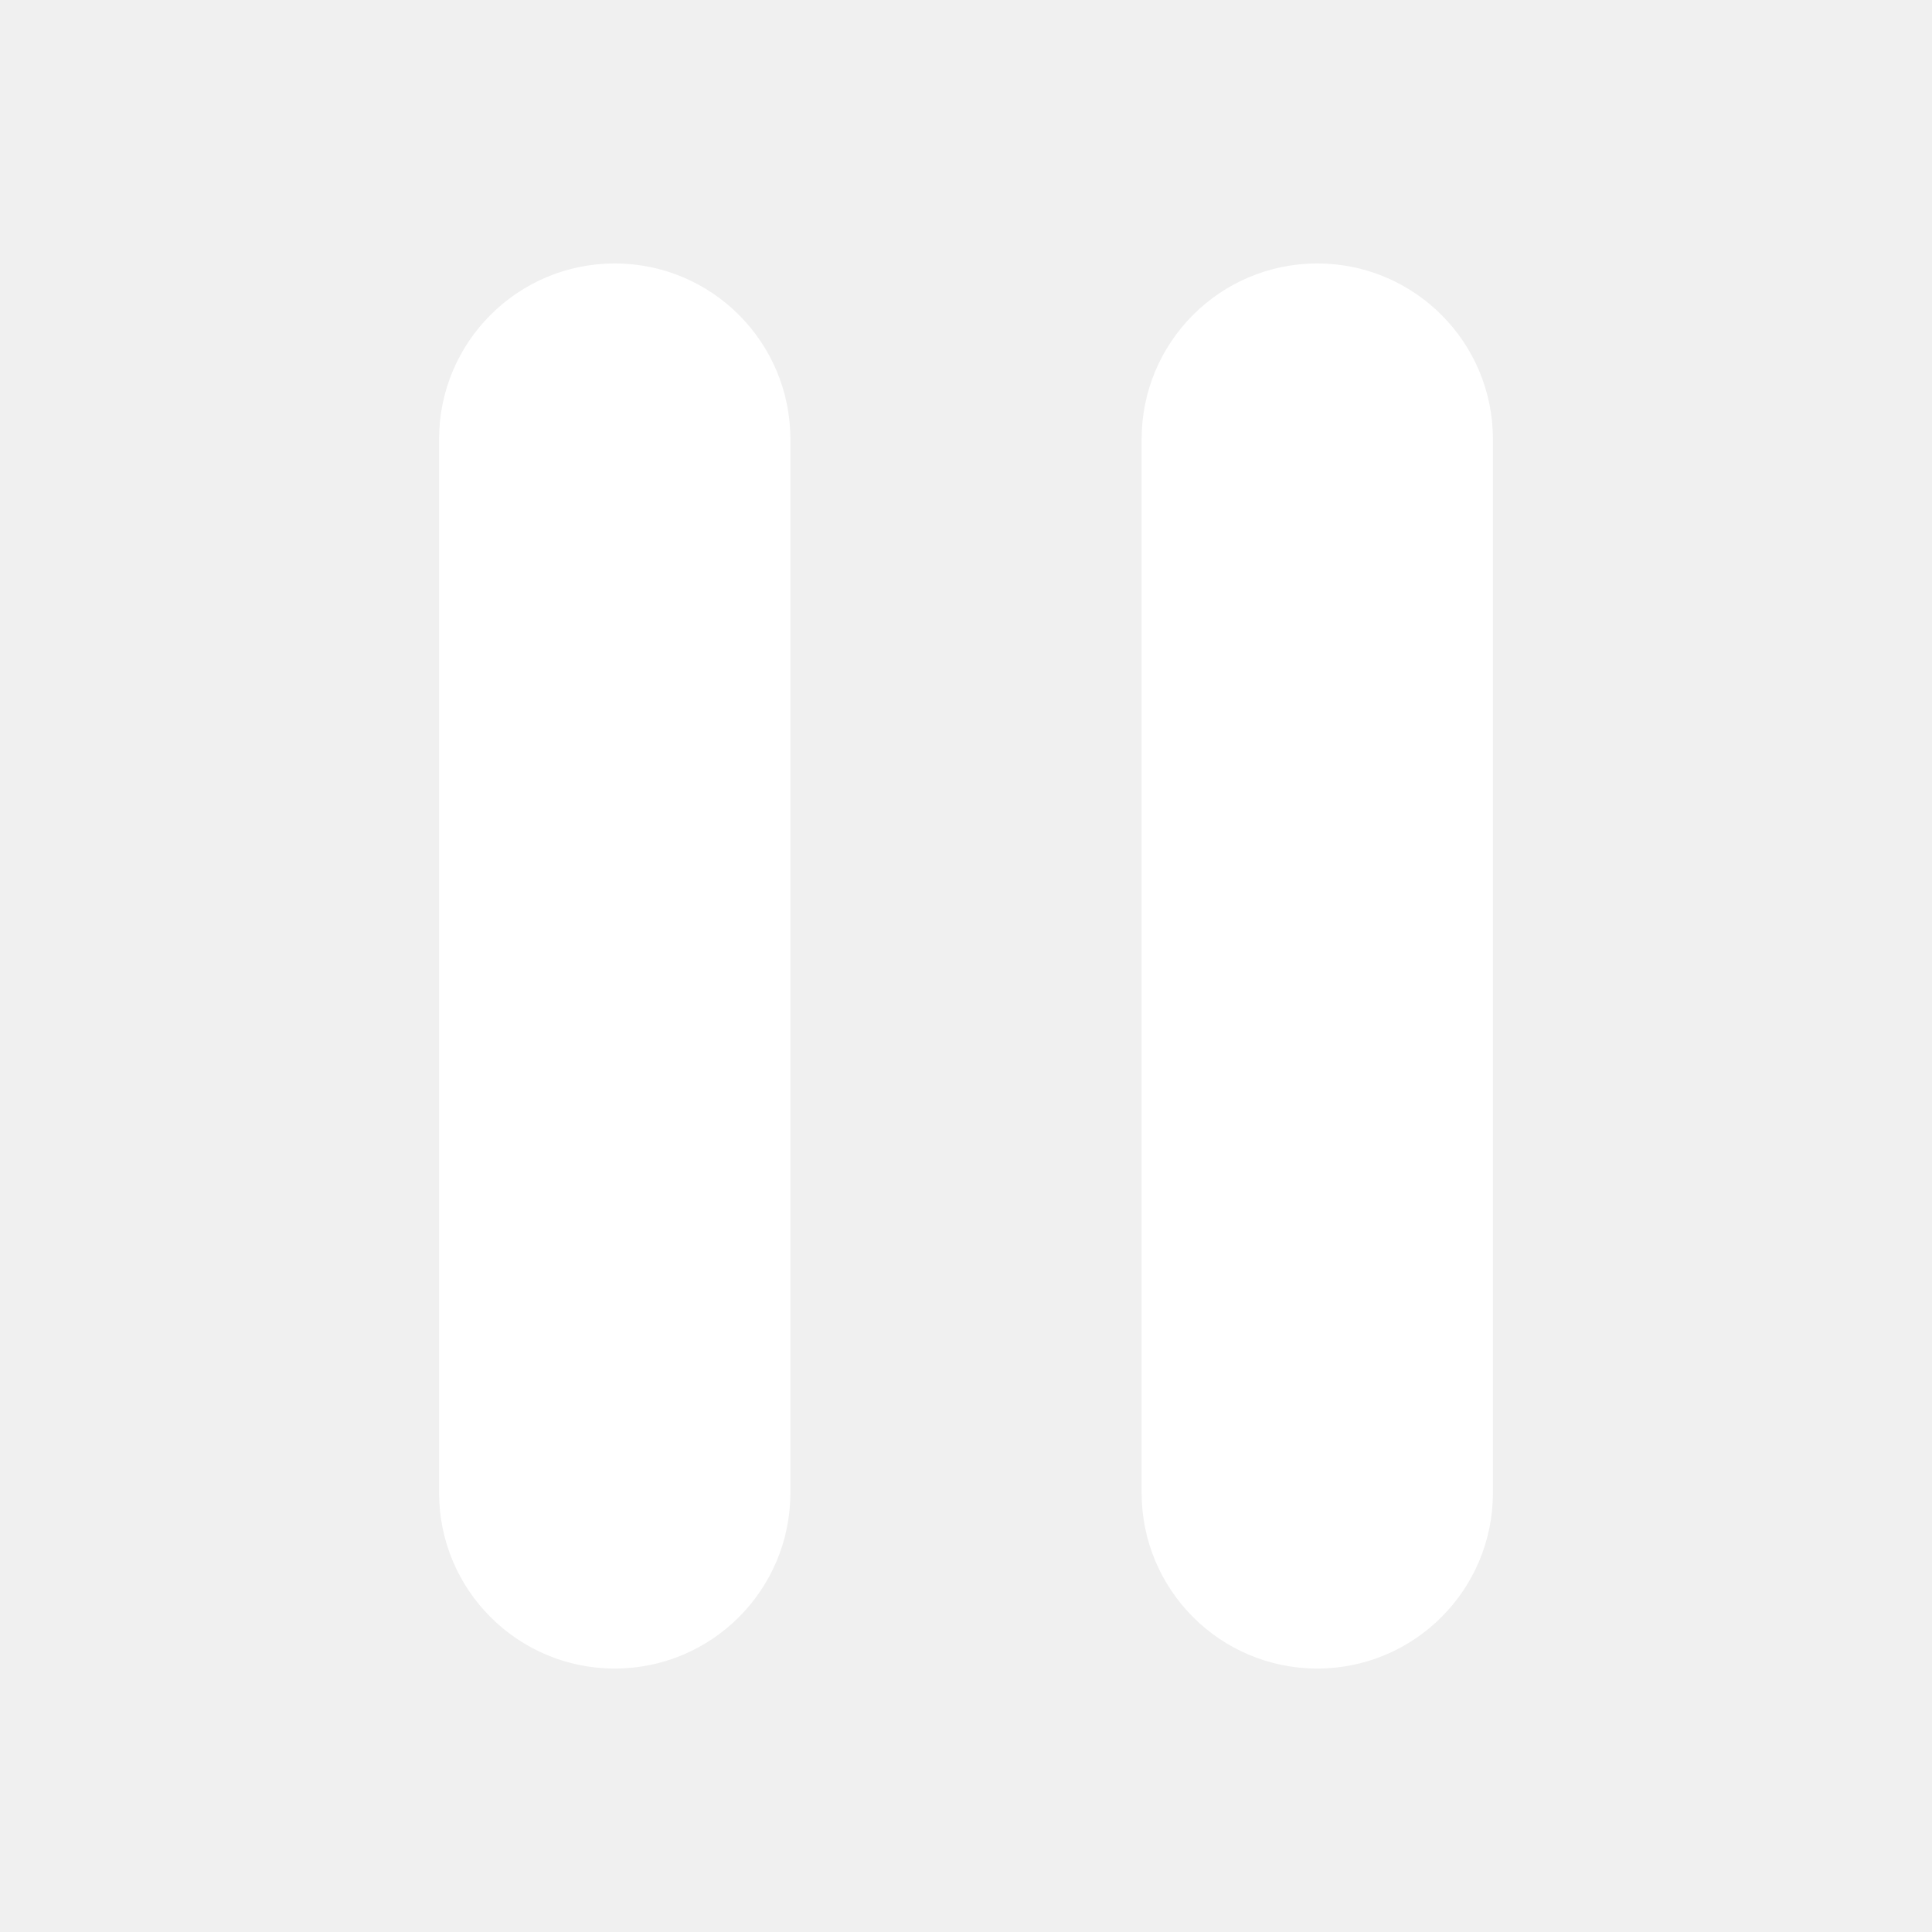
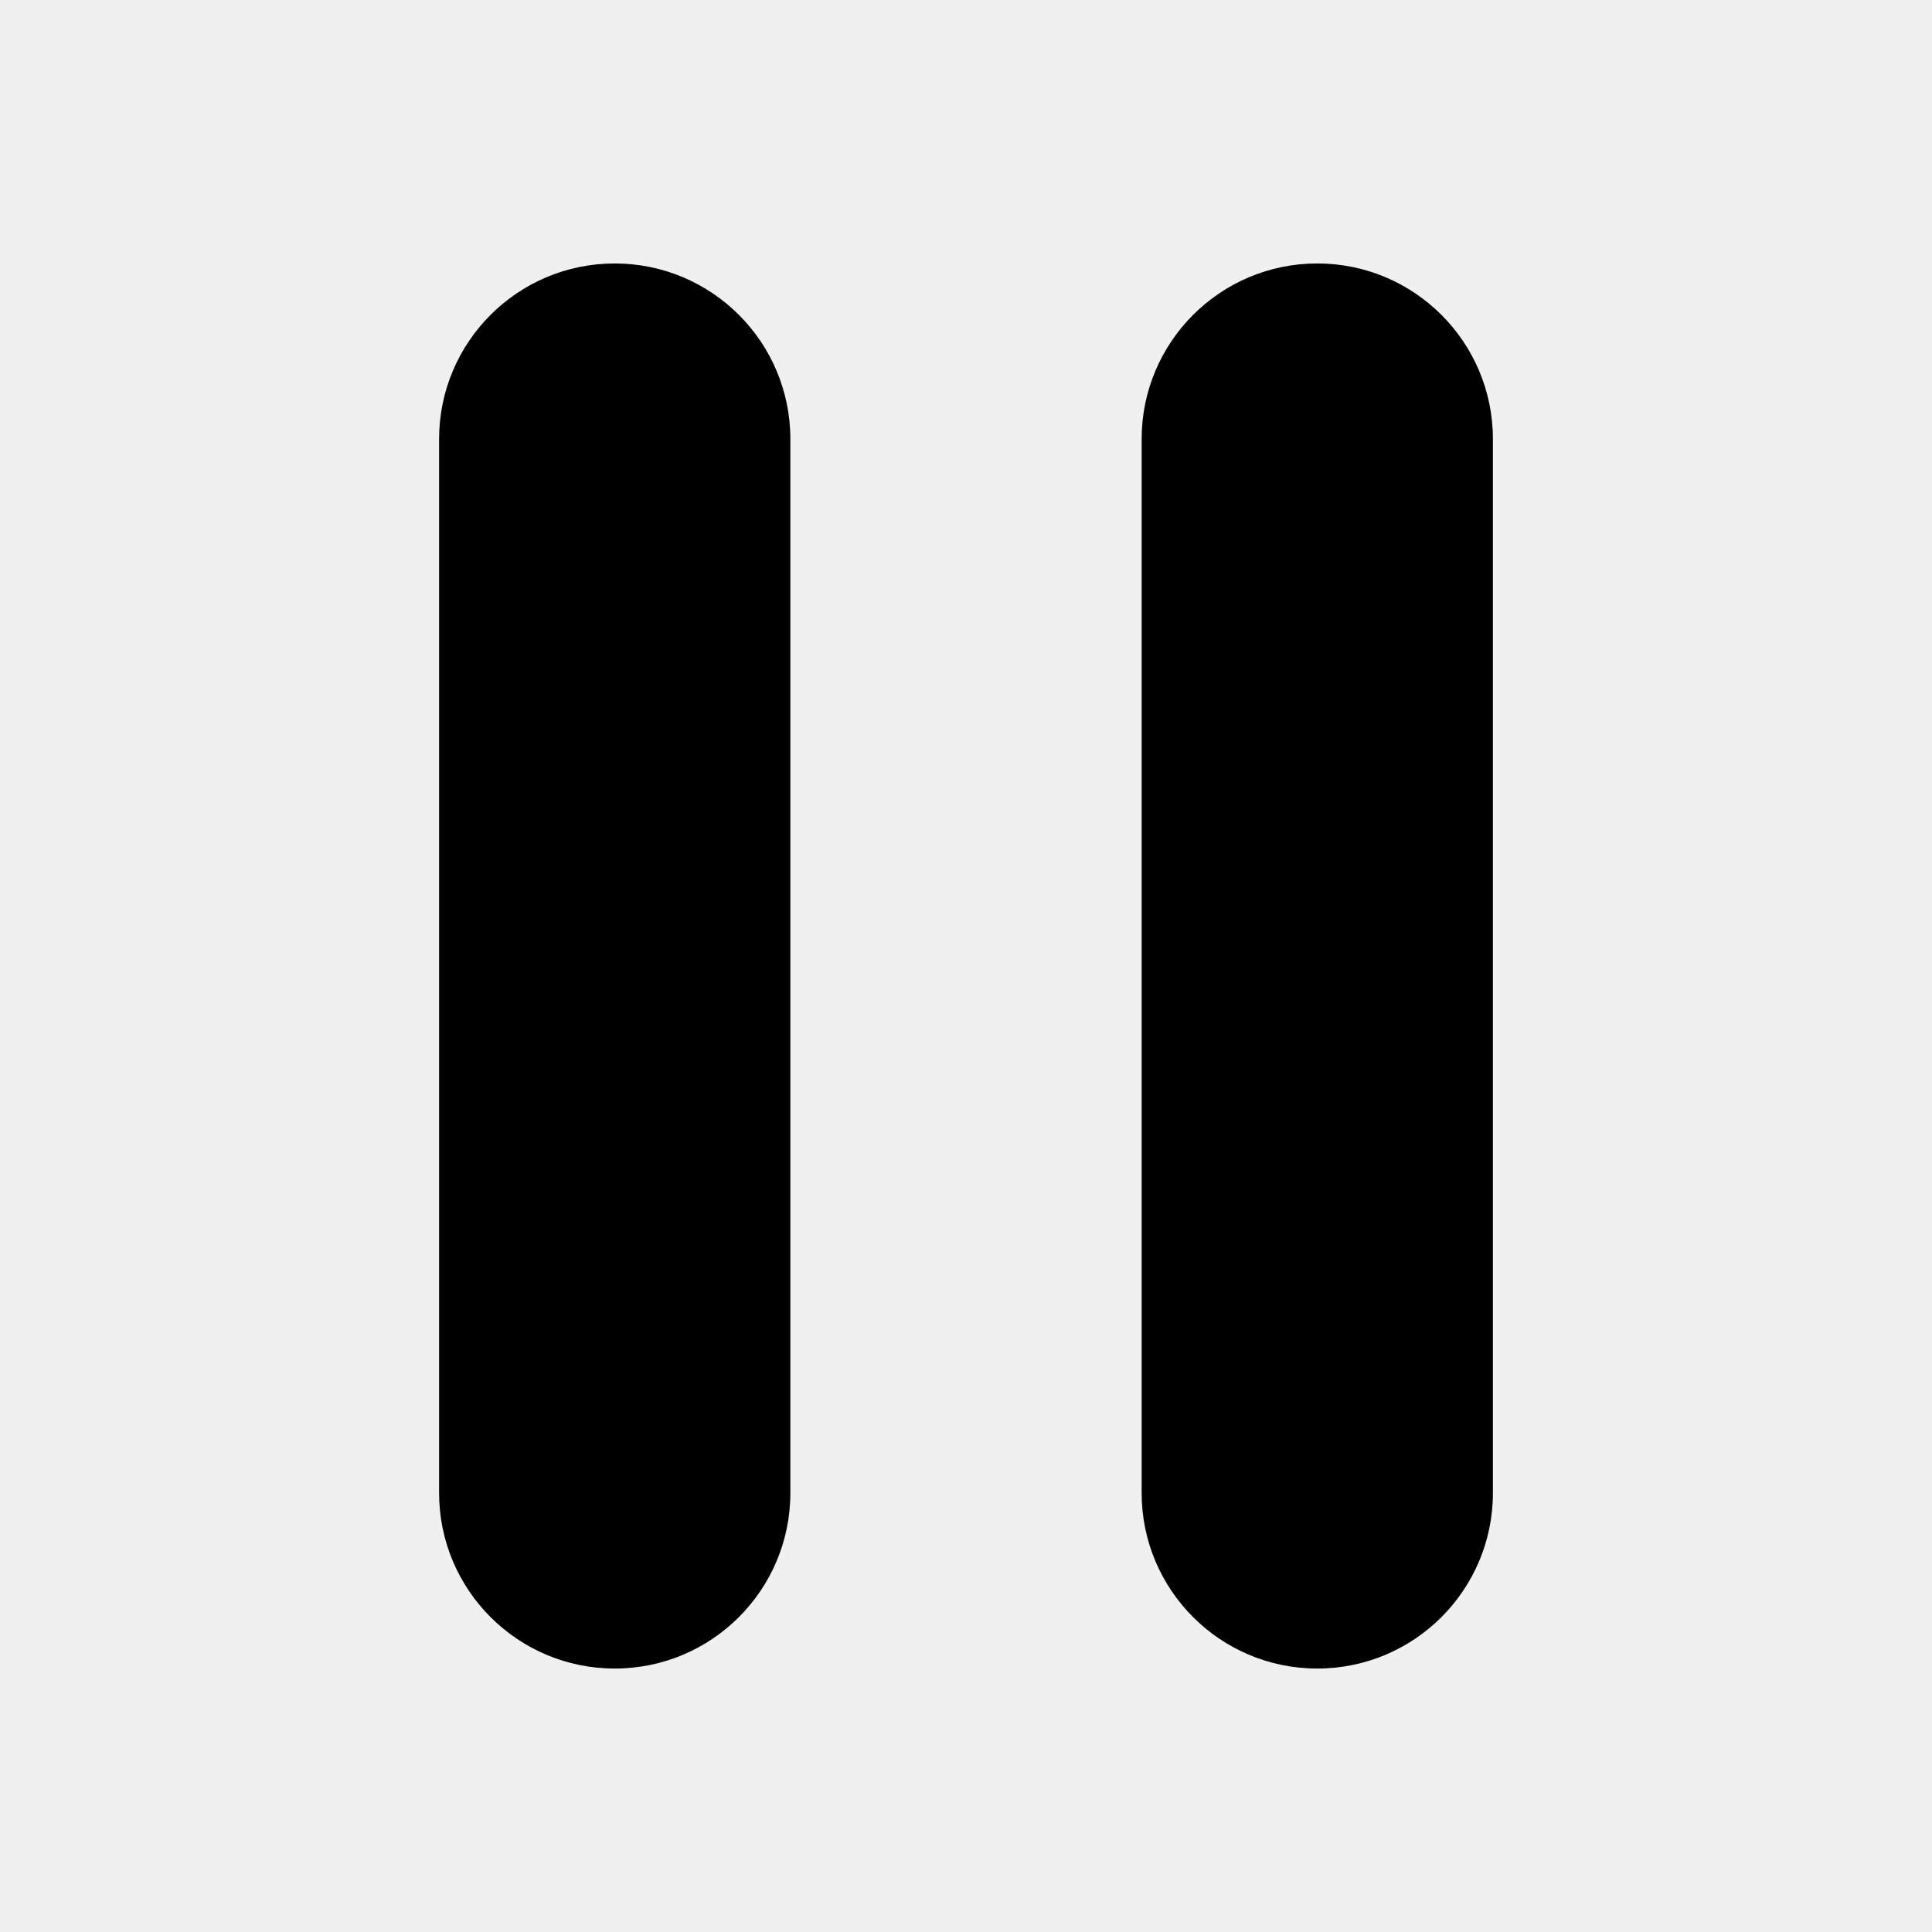
<svg xmlns="http://www.w3.org/2000/svg" viewBox="0 0 22 22">
-   <path fill="#fff" d="M7 3a2 2 0 0 0-2 2v12a2 2 0 1 0 4 0V5a2 2 0 0 0-2-2zM15 3a2 2 0 0 0-2 2v12a2 2 0 1 0 4 0V5a2 2 0 0 0-2-2z" />
+   <path d="M7 3a2 2 0 0 0-2 2v12a2 2 0 1 0 4 0V5a2 2 0 0 0-2-2zM15 3a2 2 0 0 0-2 2v12a2 2 0 1 0 4 0V5a2 2 0 0 0-2-2z" />
</svg>
